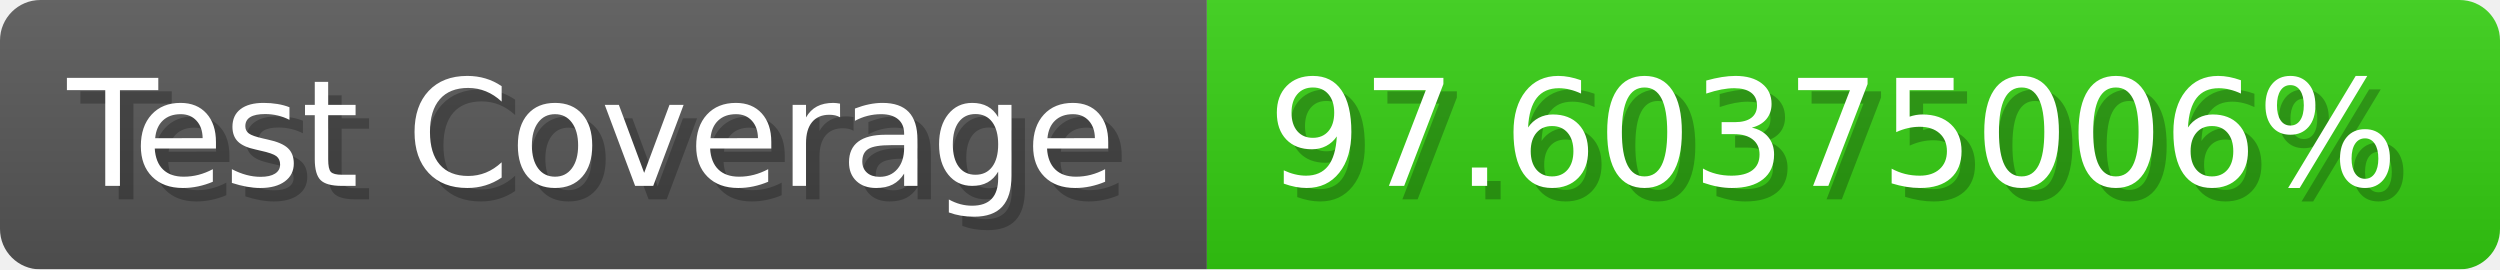
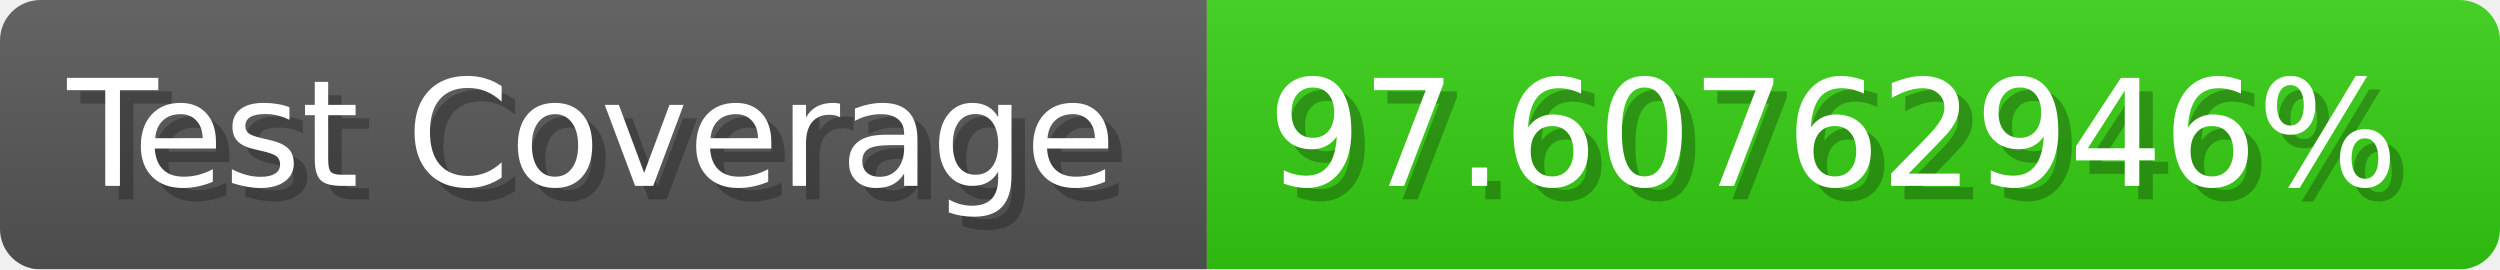
- <svg xmlns="http://www.w3.org/2000/svg" width="185.6" height="20" viewBox="0 0 1856 200" role="img" aria-label="Test Coverage: 97.60375006%">
+ <svg xmlns="http://www.w3.org/2000/svg" width="185.6" height="20" viewBox="0 0 1856 200" role="img" aria-label="Test Coverage: 97.60762946%">
  <linearGradient id="a" x2="0" y2="100%">
    <stop offset="0" stop-opacity=".1" stop-color="#EEE" />
    <stop offset="1" stop-opacity=".1" />
  </linearGradient>
  <mask id="m">
    <rect width="1856" height="200" rx="30" fill="#FFF" />
  </mask>
  <g mask="url(#m)">
    <rect width="896" height="200" fill="#555" />
    <rect width="960" height="200" fill="#3C1" x="896" />
    <rect width="1856" height="200" fill="url(#a)" />
  </g>
  <g aria-hidden="true" fill="#fff" text-anchor="start" font-family="Verdana,DejaVu Sans,sans-serif" font-size="110">
    <text x="60" y="148" textLength="796" fill="#000" opacity="0.25">Test Coverage</text>
    <text x="50" y="138" textLength="796">Test Coverage</text>
-     <text x="951" y="148" textLength="860" fill="#000" opacity="0.25">97.60375006%</text>
-     <text x="941" y="138" textLength="860">97.60375006%</text>
+     <text x="951" y="148" textLength="860" fill="#000" opacity="0.25">97.60762946%</text>
+     <text x="941" y="138" textLength="860">97.60762946%</text>
  </g>
</svg>
